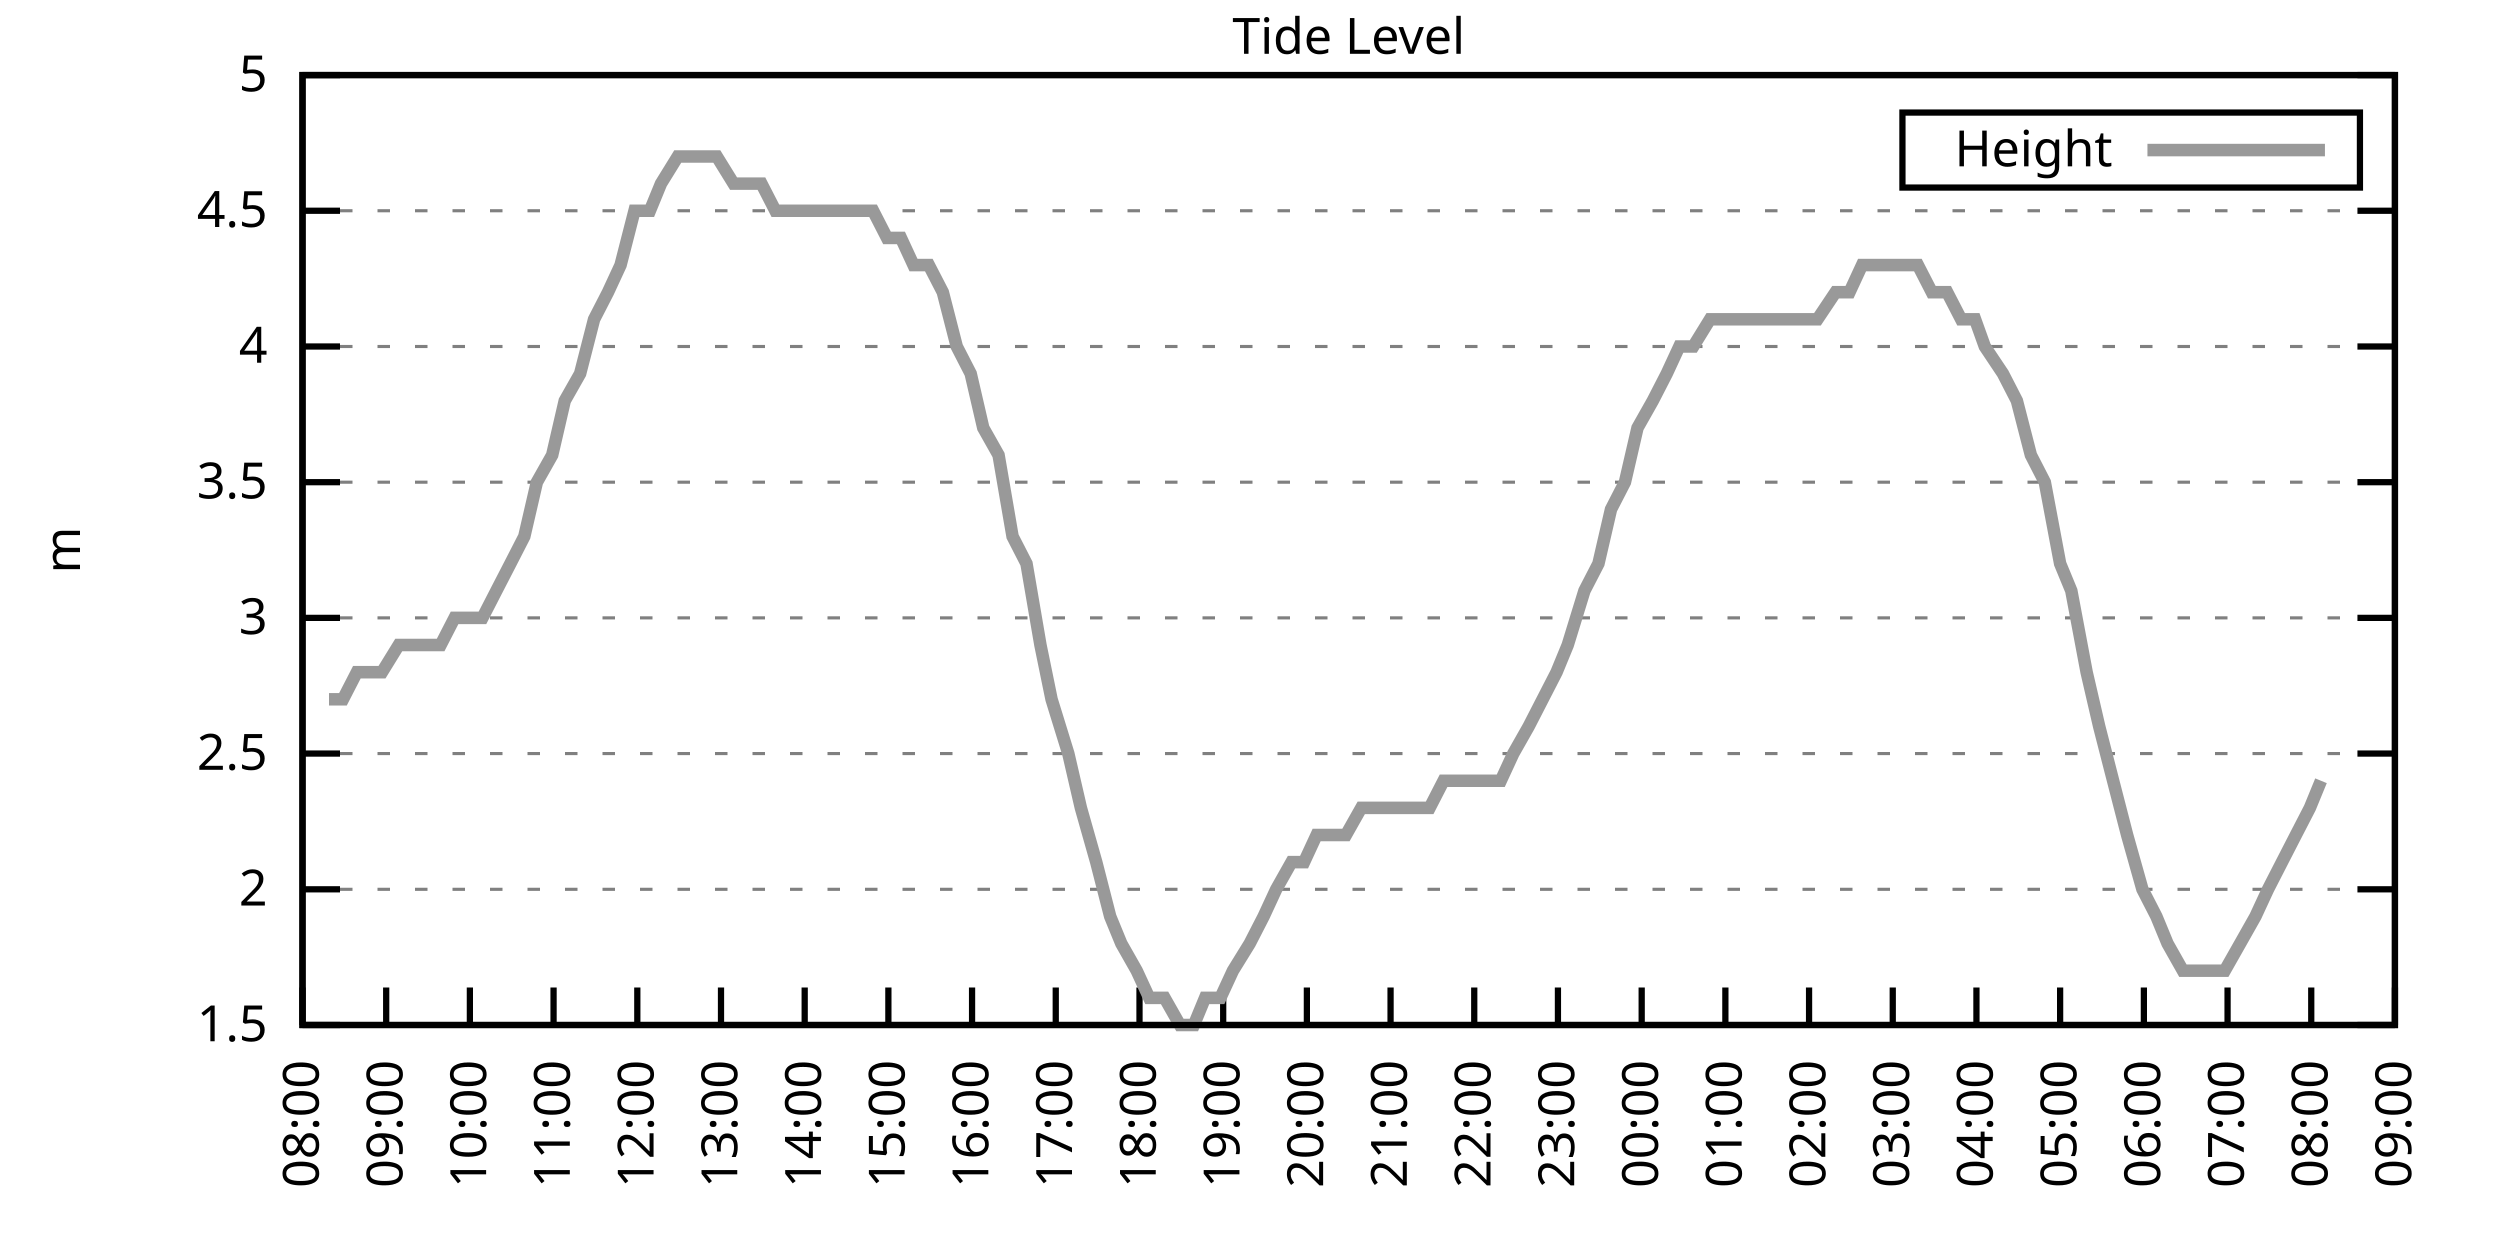
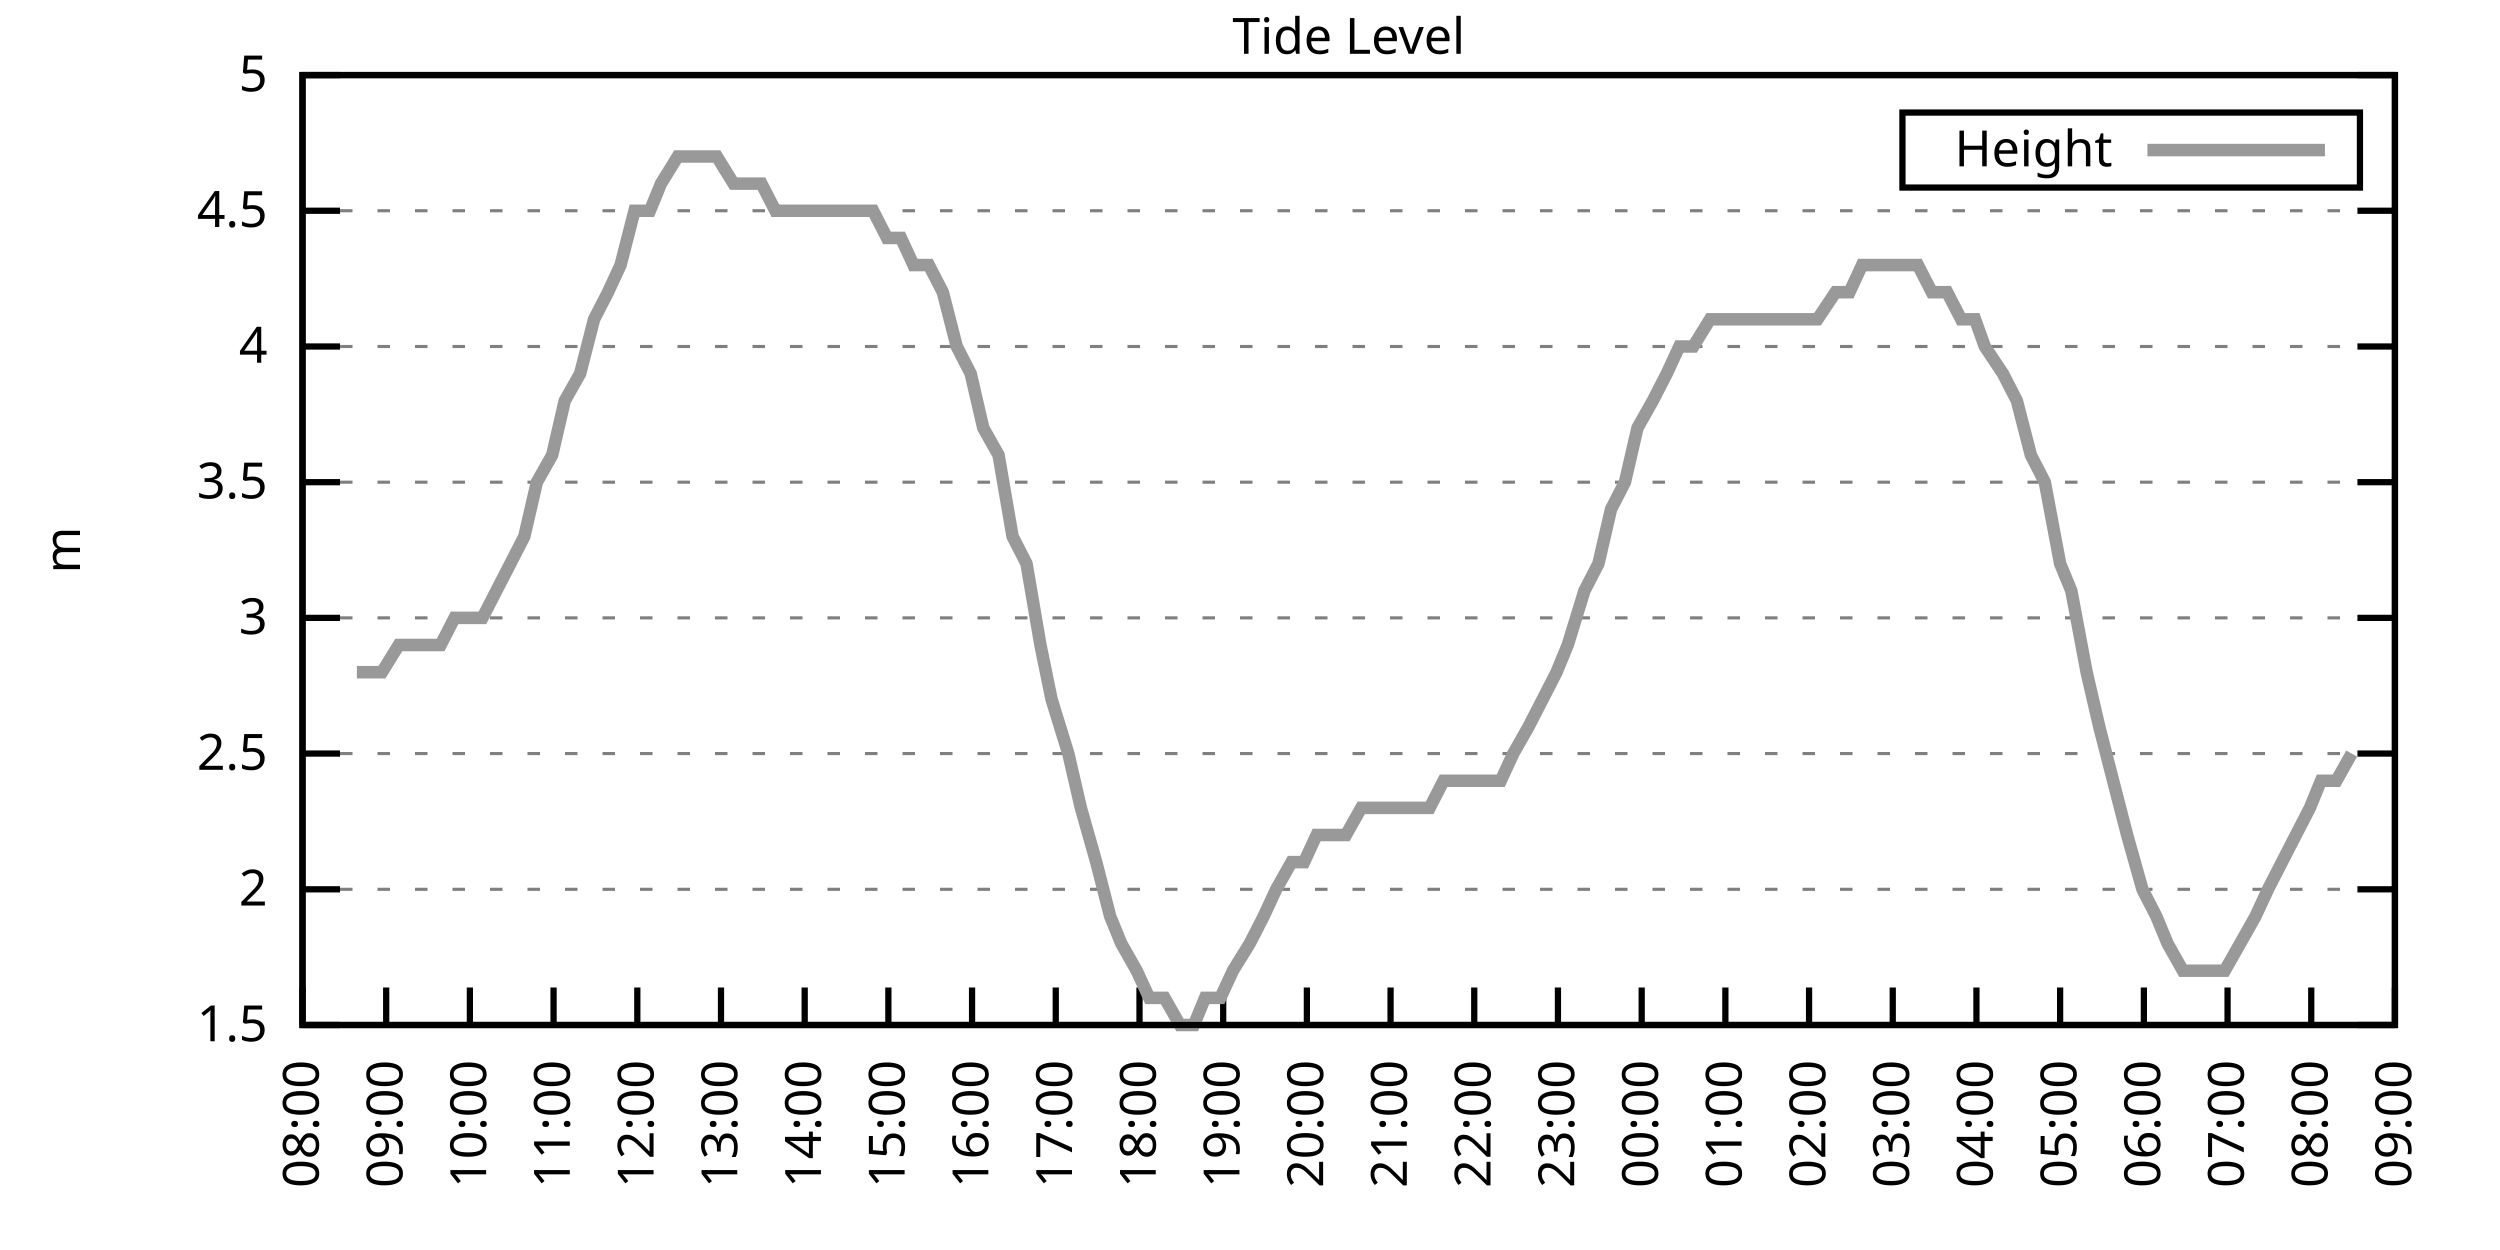
<svg xmlns="http://www.w3.org/2000/svg" xmlns:xlink="http://www.w3.org/1999/xlink" width="400" height="200" viewBox="0 0 400 200">
  <g id="gnuplot_canvas">
    <rect x="0" y="0" width="400" height="200" fill="none" />
    <defs>
      <circle id="gpDot" r="0.5" stroke-width="0.5" stroke="currentColor" />
      <path id="gpPt0" stroke-width="0.333" stroke="currentColor" d="M-1,0 h2 M0,-1 v2" />
      <path id="gpPt1" stroke-width="0.333" stroke="currentColor" d="M-1,-1 L1,1 M1,-1 L-1,1" />
      <path id="gpPt2" stroke-width="0.333" stroke="currentColor" d="M-1,0 L1,0 M0,-1 L0,1 M-1,-1 L1,1 M-1,1 L1,-1" />
      <rect id="gpPt3" stroke-width="0.333" stroke="currentColor" x="-1" y="-1" width="2" height="2" />
      <rect id="gpPt4" stroke-width="0.333" stroke="currentColor" fill="currentColor" x="-1" y="-1" width="2" height="2" />
      <circle id="gpPt5" stroke-width="0.333" stroke="currentColor" cx="0" cy="0" r="1" />
      <use xlink:href="#gpPt5" id="gpPt6" fill="currentColor" stroke="none" />
      <path id="gpPt7" stroke-width="0.333" stroke="currentColor" d="M0,-1.33 L-1.33,0.67 L1.33,0.67 z" />
      <use xlink:href="#gpPt7" id="gpPt8" fill="currentColor" stroke="none" />
      <use xlink:href="#gpPt7" id="gpPt9" stroke="currentColor" transform="rotate(180)" />
      <use xlink:href="#gpPt9" id="gpPt10" fill="currentColor" stroke="none" />
      <use xlink:href="#gpPt3" id="gpPt11" stroke="currentColor" transform="rotate(45)" />
      <use xlink:href="#gpPt11" id="gpPt12" fill="currentColor" stroke="none" />
      <path id="gpPt13" stroke-width="0.333" stroke="currentColor" d="M0,1.330 L1.265,0.411 L0.782,-1.067 L-0.782,-1.076 L-1.265,0.411 z" />
      <use xlink:href="#gpPt13" id="gpPt14" fill="currentColor" stroke="none" />
      <filter id="textbox" filterUnits="objectBoundingBox" x="0" y="0" height="1" width="1">
        <feFlood flood-color="white" flood-opacity="1" result="bgnd" />
        <feComposite in="SourceGraphic" in2="bgnd" operator="atop" />
      </filter>
      <filter id="greybox" filterUnits="objectBoundingBox" x="0" y="0" height="1" width="1">
        <feFlood flood-color="lightgrey" flood-opacity="1" result="grey" />
        <feComposite in="SourceGraphic" in2="grey" operator="atop" />
      </filter>
    </defs>
    <g fill="none" color="white" stroke="currentColor" stroke-width="1.00" stroke-linecap="butt" stroke-linejoin="miter">
</g>
    <g fill="none" color="black" stroke="currentColor" stroke-width="1.00" stroke-linecap="butt" stroke-linejoin="miter">
      <g stroke="none" shape-rendering="crispEdges">
        <polygon fill="rgb(255, 255, 255)" points="48.40,164.00 383.18,164.00 383.18,12.02 48.40,12.02 " />
      </g>
    </g>
    <g fill="none" color="black" stroke="currentColor" stroke-width="1.00" stroke-linecap="butt" stroke-linejoin="miter">
</g>
    <g fill="none" color="black" stroke="black" stroke-width="0.50" stroke-linecap="butt" stroke-linejoin="miter">
</g>
    <g fill="none" color="gray" stroke="currentColor" stroke-width="0.50" stroke-linecap="butt" stroke-linejoin="miter">
      <path stroke="gray" stroke-dasharray="2,4" class="gridline" d="M48.40,164.00 L383.19,164.00  " />
    </g>
    <g fill="none" color="gray" stroke="gray" stroke-width="1.00" stroke-linecap="butt" stroke-linejoin="miter">
</g>
    <g fill="none" color="black" stroke="currentColor" stroke-width="1.00" stroke-linecap="butt" stroke-linejoin="miter">
      <path stroke="black" d="M48.40,164.00 L54.40,164.00 M383.19,164.00 L377.19,164.00  " />
      <g transform="translate(42.80,166.60)" stroke="none" fill="black" font-family="Sans" font-size="8.00" text-anchor="end">
        <text>
          <tspan font-family="Sans"> 1.5</tspan>
        </text>
      </g>
    </g>
    <g fill="none" color="black" stroke="currentColor" stroke-width="1.00" stroke-linecap="butt" stroke-linejoin="miter">
</g>
    <g fill="none" color="black" stroke="black" stroke-width="0.50" stroke-linecap="butt" stroke-linejoin="miter">
</g>
    <g fill="none" color="gray" stroke="currentColor" stroke-width="0.50" stroke-linecap="butt" stroke-linejoin="miter">
      <path stroke="gray" stroke-dasharray="2,4" class="gridline" d="M48.40,142.29 L383.19,142.29  " />
    </g>
    <g fill="none" color="gray" stroke="gray" stroke-width="1.00" stroke-linecap="butt" stroke-linejoin="miter">
</g>
    <g fill="none" color="black" stroke="currentColor" stroke-width="1.00" stroke-linecap="butt" stroke-linejoin="miter">
      <path stroke="black" d="M48.40,142.29 L54.40,142.29 M383.19,142.29 L377.19,142.29  " />
      <g transform="translate(42.80,144.89)" stroke="none" fill="black" font-family="Sans" font-size="8.00" text-anchor="end">
        <text>
          <tspan font-family="Sans"> 2</tspan>
        </text>
      </g>
    </g>
    <g fill="none" color="black" stroke="currentColor" stroke-width="1.00" stroke-linecap="butt" stroke-linejoin="miter">
</g>
    <g fill="none" color="black" stroke="black" stroke-width="0.50" stroke-linecap="butt" stroke-linejoin="miter">
</g>
    <g fill="none" color="gray" stroke="currentColor" stroke-width="0.50" stroke-linecap="butt" stroke-linejoin="miter">
      <path stroke="gray" stroke-dasharray="2,4" class="gridline" d="M48.40,120.57 L383.19,120.57  " />
    </g>
    <g fill="none" color="gray" stroke="gray" stroke-width="1.00" stroke-linecap="butt" stroke-linejoin="miter">
</g>
    <g fill="none" color="black" stroke="currentColor" stroke-width="1.00" stroke-linecap="butt" stroke-linejoin="miter">
      <path stroke="black" d="M48.40,120.57 L54.40,120.57 M383.19,120.57 L377.19,120.57  " />
      <g transform="translate(42.80,123.17)" stroke="none" fill="black" font-family="Sans" font-size="8.00" text-anchor="end">
        <text>
          <tspan font-family="Sans"> 2.5</tspan>
        </text>
      </g>
    </g>
    <g fill="none" color="black" stroke="currentColor" stroke-width="1.00" stroke-linecap="butt" stroke-linejoin="miter">
</g>
    <g fill="none" color="black" stroke="black" stroke-width="0.50" stroke-linecap="butt" stroke-linejoin="miter">
</g>
    <g fill="none" color="gray" stroke="currentColor" stroke-width="0.50" stroke-linecap="butt" stroke-linejoin="miter">
      <path stroke="gray" stroke-dasharray="2,4" class="gridline" d="M48.40,98.86 L383.19,98.86  " />
    </g>
    <g fill="none" color="gray" stroke="gray" stroke-width="1.00" stroke-linecap="butt" stroke-linejoin="miter">
</g>
    <g fill="none" color="black" stroke="currentColor" stroke-width="1.00" stroke-linecap="butt" stroke-linejoin="miter">
      <path stroke="black" d="M48.40,98.86 L54.40,98.86 M383.19,98.86 L377.19,98.86  " />
      <g transform="translate(42.80,101.46)" stroke="none" fill="black" font-family="Sans" font-size="8.00" text-anchor="end">
        <text>
          <tspan font-family="Sans"> 3</tspan>
        </text>
      </g>
    </g>
    <g fill="none" color="black" stroke="currentColor" stroke-width="1.00" stroke-linecap="butt" stroke-linejoin="miter">
</g>
    <g fill="none" color="black" stroke="black" stroke-width="0.50" stroke-linecap="butt" stroke-linejoin="miter">
</g>
    <g fill="none" color="gray" stroke="currentColor" stroke-width="0.50" stroke-linecap="butt" stroke-linejoin="miter">
      <path stroke="gray" stroke-dasharray="2,4" class="gridline" d="M48.40,77.15 L383.19,77.15  " />
    </g>
    <g fill="none" color="gray" stroke="gray" stroke-width="1.00" stroke-linecap="butt" stroke-linejoin="miter">
</g>
    <g fill="none" color="black" stroke="currentColor" stroke-width="1.00" stroke-linecap="butt" stroke-linejoin="miter">
      <path stroke="black" d="M48.40,77.15 L54.40,77.15 M383.19,77.15 L377.19,77.15  " />
      <g transform="translate(42.80,79.75)" stroke="none" fill="black" font-family="Sans" font-size="8.00" text-anchor="end">
        <text>
          <tspan font-family="Sans"> 3.5</tspan>
        </text>
      </g>
    </g>
    <g fill="none" color="black" stroke="currentColor" stroke-width="1.00" stroke-linecap="butt" stroke-linejoin="miter">
</g>
    <g fill="none" color="black" stroke="black" stroke-width="0.50" stroke-linecap="butt" stroke-linejoin="miter">
</g>
    <g fill="none" color="gray" stroke="currentColor" stroke-width="0.50" stroke-linecap="butt" stroke-linejoin="miter">
      <path stroke="gray" stroke-dasharray="2,4" class="gridline" d="M48.40,55.44 L383.19,55.44  " />
    </g>
    <g fill="none" color="gray" stroke="gray" stroke-width="1.00" stroke-linecap="butt" stroke-linejoin="miter">
</g>
    <g fill="none" color="black" stroke="currentColor" stroke-width="1.00" stroke-linecap="butt" stroke-linejoin="miter">
      <path stroke="black" d="M48.40,55.44 L54.40,55.44 M383.19,55.44 L377.19,55.44  " />
      <g transform="translate(42.80,58.04)" stroke="none" fill="black" font-family="Sans" font-size="8.00" text-anchor="end">
        <text>
          <tspan font-family="Sans"> 4</tspan>
        </text>
      </g>
    </g>
    <g fill="none" color="black" stroke="currentColor" stroke-width="1.00" stroke-linecap="butt" stroke-linejoin="miter">
</g>
    <g fill="none" color="black" stroke="black" stroke-width="0.50" stroke-linecap="butt" stroke-linejoin="miter">
</g>
    <g fill="none" color="gray" stroke="currentColor" stroke-width="0.50" stroke-linecap="butt" stroke-linejoin="miter">
      <path stroke="gray" stroke-dasharray="2,4" class="gridline" d="M48.40,33.72 L383.19,33.72  " />
    </g>
    <g fill="none" color="gray" stroke="gray" stroke-width="1.00" stroke-linecap="butt" stroke-linejoin="miter">
</g>
    <g fill="none" color="black" stroke="currentColor" stroke-width="1.00" stroke-linecap="butt" stroke-linejoin="miter">
      <path stroke="black" d="M48.40,33.72 L54.40,33.72 M383.19,33.72 L377.19,33.72  " />
      <g transform="translate(42.80,36.32)" stroke="none" fill="black" font-family="Sans" font-size="8.00" text-anchor="end">
        <text>
          <tspan font-family="Sans"> 4.5</tspan>
        </text>
      </g>
    </g>
    <g fill="none" color="black" stroke="currentColor" stroke-width="1.00" stroke-linecap="butt" stroke-linejoin="miter">
</g>
    <g fill="none" color="black" stroke="black" stroke-width="0.50" stroke-linecap="butt" stroke-linejoin="miter">
</g>
    <g fill="none" color="gray" stroke="currentColor" stroke-width="0.50" stroke-linecap="butt" stroke-linejoin="miter">
      <path stroke="gray" stroke-dasharray="2,4" class="gridline" d="M48.40,12.01 L383.19,12.01  " />
    </g>
    <g fill="none" color="gray" stroke="gray" stroke-width="1.00" stroke-linecap="butt" stroke-linejoin="miter">
</g>
    <g fill="none" color="black" stroke="currentColor" stroke-width="1.00" stroke-linecap="butt" stroke-linejoin="miter">
      <path stroke="black" d="M48.40,12.01 L54.40,12.01 M383.19,12.01 L377.19,12.01  " />
      <g transform="translate(42.80,14.61)" stroke="none" fill="black" font-family="Sans" font-size="8.00" text-anchor="end">
        <text>
          <tspan font-family="Sans"> 5</tspan>
        </text>
      </g>
    </g>
    <g fill="none" color="black" stroke="currentColor" stroke-width="1.00" stroke-linecap="butt" stroke-linejoin="miter">
      <path stroke="black" d="M48.40,164.00 L48.40,158.00  " />
      <g transform="translate(51.00,169.60) rotate(270.00)" stroke="none" fill="black" font-family="Sans" font-size="8.00" text-anchor="end">
        <text>
          <tspan font-family="Sans">08:00</tspan>
        </text>
      </g>
    </g>
    <g fill="none" color="black" stroke="currentColor" stroke-width="1.00" stroke-linecap="butt" stroke-linejoin="miter">
      <path stroke="black" d="M61.79,164.00 L61.79,158.00  " />
      <g transform="translate(64.39,169.60) rotate(270.00)" stroke="none" fill="black" font-family="Sans" font-size="8.00" text-anchor="end">
        <text>
          <tspan font-family="Sans">09:00</tspan>
        </text>
      </g>
    </g>
    <g fill="none" color="black" stroke="currentColor" stroke-width="1.00" stroke-linecap="butt" stroke-linejoin="miter">
      <path stroke="black" d="M75.18,164.00 L75.18,158.00  " />
      <g transform="translate(77.78,169.60) rotate(270.00)" stroke="none" fill="black" font-family="Sans" font-size="8.00" text-anchor="end">
        <text>
          <tspan font-family="Sans">10:00</tspan>
        </text>
      </g>
    </g>
    <g fill="none" color="black" stroke="currentColor" stroke-width="1.00" stroke-linecap="butt" stroke-linejoin="miter">
      <path stroke="black" d="M88.57,164.00 L88.57,158.00  " />
      <g transform="translate(91.17,169.60) rotate(270.00)" stroke="none" fill="black" font-family="Sans" font-size="8.00" text-anchor="end">
        <text>
          <tspan font-family="Sans">11:00</tspan>
        </text>
      </g>
    </g>
    <g fill="none" color="black" stroke="currentColor" stroke-width="1.00" stroke-linecap="butt" stroke-linejoin="miter">
      <path stroke="black" d="M101.97,164.00 L101.97,158.00  " />
      <g transform="translate(104.57,169.60) rotate(270.00)" stroke="none" fill="black" font-family="Sans" font-size="8.00" text-anchor="end">
        <text>
          <tspan font-family="Sans">12:00</tspan>
        </text>
      </g>
    </g>
    <g fill="none" color="black" stroke="currentColor" stroke-width="1.00" stroke-linecap="butt" stroke-linejoin="miter">
      <path stroke="black" d="M115.36,164.00 L115.36,158.00  " />
      <g transform="translate(117.96,169.60) rotate(270.00)" stroke="none" fill="black" font-family="Sans" font-size="8.00" text-anchor="end">
        <text>
          <tspan font-family="Sans">13:00</tspan>
        </text>
      </g>
    </g>
    <g fill="none" color="black" stroke="currentColor" stroke-width="1.00" stroke-linecap="butt" stroke-linejoin="miter">
      <path stroke="black" d="M128.75,164.00 L128.75,158.00  " />
      <g transform="translate(131.35,169.60) rotate(270.00)" stroke="none" fill="black" font-family="Sans" font-size="8.00" text-anchor="end">
        <text>
          <tspan font-family="Sans">14:00</tspan>
        </text>
      </g>
    </g>
    <g fill="none" color="black" stroke="currentColor" stroke-width="1.00" stroke-linecap="butt" stroke-linejoin="miter">
      <path stroke="black" d="M142.14,164.00 L142.14,158.00  " />
      <g transform="translate(144.74,169.60) rotate(270.00)" stroke="none" fill="black" font-family="Sans" font-size="8.00" text-anchor="end">
        <text>
          <tspan font-family="Sans">15:00</tspan>
        </text>
      </g>
    </g>
    <g fill="none" color="black" stroke="currentColor" stroke-width="1.00" stroke-linecap="butt" stroke-linejoin="miter">
      <path stroke="black" d="M155.53,164.00 L155.53,158.00  " />
      <g transform="translate(158.13,169.60) rotate(270.00)" stroke="none" fill="black" font-family="Sans" font-size="8.00" text-anchor="end">
        <text>
          <tspan font-family="Sans">16:00</tspan>
        </text>
      </g>
    </g>
    <g fill="none" color="black" stroke="currentColor" stroke-width="1.00" stroke-linecap="butt" stroke-linejoin="miter">
      <path stroke="black" d="M168.92,164.00 L168.92,158.00  " />
      <g transform="translate(171.52,169.60) rotate(270.00)" stroke="none" fill="black" font-family="Sans" font-size="8.00" text-anchor="end">
        <text>
          <tspan font-family="Sans">17:00</tspan>
        </text>
      </g>
    </g>
    <g fill="none" color="black" stroke="currentColor" stroke-width="1.00" stroke-linecap="butt" stroke-linejoin="miter">
      <path stroke="black" d="M182.32,164.00 L182.32,158.00  " />
      <g transform="translate(184.92,169.60) rotate(270.00)" stroke="none" fill="black" font-family="Sans" font-size="8.00" text-anchor="end">
        <text>
          <tspan font-family="Sans">18:00</tspan>
        </text>
      </g>
    </g>
    <g fill="none" color="black" stroke="currentColor" stroke-width="1.00" stroke-linecap="butt" stroke-linejoin="miter">
      <path stroke="black" d="M195.71,164.00 L195.71,158.00  " />
      <g transform="translate(198.31,169.60) rotate(270.00)" stroke="none" fill="black" font-family="Sans" font-size="8.00" text-anchor="end">
        <text>
          <tspan font-family="Sans">19:00</tspan>
        </text>
      </g>
    </g>
    <g fill="none" color="black" stroke="currentColor" stroke-width="1.00" stroke-linecap="butt" stroke-linejoin="miter">
      <path stroke="black" d="M209.10,164.00 L209.10,158.00  " />
      <g transform="translate(211.70,169.60) rotate(270.00)" stroke="none" fill="black" font-family="Sans" font-size="8.00" text-anchor="end">
        <text>
          <tspan font-family="Sans">20:00</tspan>
        </text>
      </g>
    </g>
    <g fill="none" color="black" stroke="currentColor" stroke-width="1.00" stroke-linecap="butt" stroke-linejoin="miter">
      <path stroke="black" d="M222.49,164.00 L222.49,158.00  " />
      <g transform="translate(225.09,169.60) rotate(270.00)" stroke="none" fill="black" font-family="Sans" font-size="8.00" text-anchor="end">
        <text>
          <tspan font-family="Sans">21:00</tspan>
        </text>
      </g>
    </g>
    <g fill="none" color="black" stroke="currentColor" stroke-width="1.00" stroke-linecap="butt" stroke-linejoin="miter">
      <path stroke="black" d="M235.88,164.00 L235.88,158.00  " />
      <g transform="translate(238.48,169.60) rotate(270.00)" stroke="none" fill="black" font-family="Sans" font-size="8.00" text-anchor="end">
        <text>
          <tspan font-family="Sans">22:00</tspan>
        </text>
      </g>
    </g>
    <g fill="none" color="black" stroke="currentColor" stroke-width="1.00" stroke-linecap="butt" stroke-linejoin="miter">
      <path stroke="black" d="M249.27,164.00 L249.27,158.00  " />
      <g transform="translate(251.87,169.60) rotate(270.00)" stroke="none" fill="black" font-family="Sans" font-size="8.00" text-anchor="end">
        <text>
          <tspan font-family="Sans">23:00</tspan>
        </text>
      </g>
    </g>
    <g fill="none" color="black" stroke="currentColor" stroke-width="1.00" stroke-linecap="butt" stroke-linejoin="miter">
      <path stroke="black" d="M262.67,164.00 L262.67,158.00  " />
      <g transform="translate(265.27,169.60) rotate(270.00)" stroke="none" fill="black" font-family="Sans" font-size="8.00" text-anchor="end">
        <text>
          <tspan font-family="Sans">00:00</tspan>
        </text>
      </g>
    </g>
    <g fill="none" color="black" stroke="currentColor" stroke-width="1.00" stroke-linecap="butt" stroke-linejoin="miter">
      <path stroke="black" d="M276.06,164.00 L276.06,158.00  " />
      <g transform="translate(278.66,169.60) rotate(270.00)" stroke="none" fill="black" font-family="Sans" font-size="8.00" text-anchor="end">
        <text>
          <tspan font-family="Sans">01:00</tspan>
        </text>
      </g>
    </g>
    <g fill="none" color="black" stroke="currentColor" stroke-width="1.00" stroke-linecap="butt" stroke-linejoin="miter">
      <path stroke="black" d="M289.45,164.00 L289.45,158.00  " />
      <g transform="translate(292.05,169.60) rotate(270.00)" stroke="none" fill="black" font-family="Sans" font-size="8.00" text-anchor="end">
        <text>
          <tspan font-family="Sans">02:00</tspan>
        </text>
      </g>
    </g>
    <g fill="none" color="black" stroke="currentColor" stroke-width="1.00" stroke-linecap="butt" stroke-linejoin="miter">
      <path stroke="black" d="M302.84,164.00 L302.84,158.00  " />
      <g transform="translate(305.44,169.60) rotate(270.00)" stroke="none" fill="black" font-family="Sans" font-size="8.00" text-anchor="end">
        <text>
          <tspan font-family="Sans">03:00</tspan>
        </text>
      </g>
    </g>
    <g fill="none" color="black" stroke="currentColor" stroke-width="1.00" stroke-linecap="butt" stroke-linejoin="miter">
      <path stroke="black" d="M316.23,164.00 L316.23,158.00  " />
      <g transform="translate(318.83,169.60) rotate(270.00)" stroke="none" fill="black" font-family="Sans" font-size="8.00" text-anchor="end">
        <text>
          <tspan font-family="Sans">04:00</tspan>
        </text>
      </g>
    </g>
    <g fill="none" color="black" stroke="currentColor" stroke-width="1.00" stroke-linecap="butt" stroke-linejoin="miter">
      <path stroke="black" d="M329.62,164.00 L329.62,158.00  " />
      <g transform="translate(332.22,169.60) rotate(270.00)" stroke="none" fill="black" font-family="Sans" font-size="8.00" text-anchor="end">
        <text>
          <tspan font-family="Sans">05:00</tspan>
        </text>
      </g>
    </g>
    <g fill="none" color="black" stroke="currentColor" stroke-width="1.00" stroke-linecap="butt" stroke-linejoin="miter">
      <path stroke="black" d="M343.02,164.00 L343.02,158.00  " />
      <g transform="translate(345.62,169.60) rotate(270.00)" stroke="none" fill="black" font-family="Sans" font-size="8.00" text-anchor="end">
        <text>
          <tspan font-family="Sans">06:00</tspan>
        </text>
      </g>
    </g>
    <g fill="none" color="black" stroke="currentColor" stroke-width="1.00" stroke-linecap="butt" stroke-linejoin="miter">
      <path stroke="black" d="M356.41,164.00 L356.41,158.00  " />
      <g transform="translate(359.01,169.60) rotate(270.00)" stroke="none" fill="black" font-family="Sans" font-size="8.00" text-anchor="end">
        <text>
          <tspan font-family="Sans">07:00</tspan>
        </text>
      </g>
    </g>
    <g fill="none" color="black" stroke="currentColor" stroke-width="1.00" stroke-linecap="butt" stroke-linejoin="miter">
      <path stroke="black" d="M369.80,164.00 L369.80,158.00  " />
      <g transform="translate(372.40,169.60) rotate(270.00)" stroke="none" fill="black" font-family="Sans" font-size="8.00" text-anchor="end">
        <text>
          <tspan font-family="Sans">08:00</tspan>
        </text>
      </g>
    </g>
    <g fill="none" color="black" stroke="currentColor" stroke-width="1.00" stroke-linecap="butt" stroke-linejoin="miter">
      <path stroke="black" d="M383.19,164.00 L383.19,158.00  " />
      <g transform="translate(385.79,169.60) rotate(270.00)" stroke="none" fill="black" font-family="Sans" font-size="8.00" text-anchor="end">
        <text>
          <tspan font-family="Sans">09:00</tspan>
        </text>
      </g>
    </g>
    <g fill="none" color="black" stroke="currentColor" stroke-width="1.00" stroke-linecap="butt" stroke-linejoin="miter">
</g>
    <g fill="none" color="black" stroke="currentColor" stroke-width="1.00" stroke-linecap="butt" stroke-linejoin="miter">
      <path stroke="black" d="M48.40,12.01 L48.40,164.00 L383.19,164.00 L383.19,12.01 L48.40,12.01 Z  " />
    </g>
    <g fill="none" color="black" stroke="currentColor" stroke-width="1.00" stroke-linecap="butt" stroke-linejoin="miter">
</g>
    <g fill="none" color="black" stroke="currentColor" stroke-width="1.00" stroke-linecap="butt" stroke-linejoin="miter">
      <path stroke="black" d="M304.39,30.01 L304.39,18.01 L377.59,18.01 L377.59,30.01 L304.39,30.01 Z  " />
    </g>
    <g id="Tide_level_plot_1">
      <g fill="none" color="white" stroke="black" stroke-width="2.00" stroke-linecap="butt" stroke-linejoin="miter">
</g>
      <g fill="none" color="black" stroke="currentColor" stroke-width="2.00" stroke-linecap="butt" stroke-linejoin="miter">
        <g transform="translate(337.99,26.61)" stroke="none" fill="black" font-family="Sans" font-size="8.00" text-anchor="end">
          <text>
            <tspan font-family="Sans">Height</tspan>
          </text>
        </g>
      </g>
      <g fill="none" color="black" stroke="currentColor" stroke-width="2.00" stroke-linecap="butt" stroke-linejoin="miter">
-         <path stroke="rgb(153, 153, 153)" d="M343.59,24.01 L371.99,24.01 M52.64,111.89 L54.87,111.89 L57.10,107.55 L59.34,107.55 L61.12,107.55 L63.80,103.20   L66.03,103.20 L68.26,103.20 L70.50,103.20 L72.73,98.86 L74.96,98.86 L77.19,98.86 L79.42,94.52 L81.66,90.18   L83.89,85.83 L85.90,77.15 L88.35,72.81 L90.36,64.12 L92.82,59.78 L95.05,51.09 L97.28,46.75 L99.29,42.41   L101.52,33.72 L103.98,33.72 L105.76,29.38 L108.44,25.04 L110.22,25.04 L112.90,25.04 L114.69,25.04 L117.37,29.38   L119.38,29.38 L121.83,29.38 L124.06,33.72 L126.29,33.72 L128.30,33.72 L130.76,33.72 L132.54,33.72 L135.00,33.72   L137.23,33.72 L139.69,33.72 L141.92,38.07 L144.15,38.07 L146.16,42.41 L148.61,42.41 L150.85,46.75 L153.08,55.44   L155.31,59.78 L157.32,68.46 L159.77,72.81 L162.01,85.83 L164.24,90.18 L166.47,103.20 L168.25,111.89 L170.93,120.57   L172.94,129.26 L175.40,137.94 L177.63,146.63 L179.41,150.97 L181.87,155.31 L183.88,159.66 L186.33,159.66 L188.79,164.00   L191.02,164.00 L192.81,159.66 L195.26,159.66 L197.27,155.31 L199.95,150.97 L202.18,146.63 L204.19,142.29 L206.64,137.94   L208.65,137.94 L210.66,133.60 L213.34,133.60 L215.35,133.60 L217.80,129.26 L219.81,129.26 L222.04,129.26 L224.50,129.26   L226.73,129.26 L228.74,129.26 L230.97,124.92 L233.43,124.92 L235.66,124.92 L237.67,124.92 L240.12,124.92 L242.13,120.57   L244.59,116.23 L246.82,111.89 L249.05,107.55 L250.84,103.20 L253.51,94.52 L255.75,90.18 L257.76,81.49 L259.99,77.15   L262.00,68.46 L264.45,64.12 L266.68,59.78 L268.69,55.44 L270.92,55.44 L273.60,51.09 L275.83,51.09 L277.40,51.09   L280.30,51.09 L282.53,51.09 L284.54,51.09 L286.77,51.09 L288.78,51.09 L290.79,51.09 L293.69,46.75 L295.92,46.75   L297.93,42.41 L300.16,42.41 L302.17,42.41 L304.63,42.41 L306.86,42.41 L309.09,46.75 L311.54,46.75 L313.78,51.09   L316.01,51.09 L317.57,55.44 L320.47,59.78 L322.70,64.12 L324.94,72.81 L327.17,77.15 L329.62,90.18 L331.41,94.52   L333.86,107.55 L335.87,116.23 L338.10,124.92 L340.34,133.60 L342.79,142.29 L345.02,146.63 L346.81,150.97 L349.26,155.31   L351.50,155.31 L353.73,155.31 L355.96,155.31 L358.42,150.97 L360.87,146.63 L362.88,142.29 L365.11,137.94 L367.34,133.60   L369.58,129.26 L371.36,124.92  " />
+         <path stroke="rgb(153, 153, 153)" d="M343.59,24.01 L371.99,24.01 M57.10,107.55 L59.34,107.55 L61.12,107.55 L63.80,103.20 L66.03,103.20 L68.26,103.20   L70.50,103.20 L72.73,98.86 L74.96,98.86 L77.19,98.86 L79.42,94.52 L81.66,90.18 L83.89,85.83 L85.90,77.15   L88.35,72.81 L90.36,64.12 L92.82,59.78 L95.05,51.09 L97.28,46.75 L99.29,42.41 L101.52,33.72 L103.98,33.72   L105.76,29.38 L108.44,25.04 L110.22,25.04 L112.90,25.04 L114.69,25.04 L117.37,29.38 L119.38,29.38 L121.83,29.38   L124.06,33.72 L126.29,33.72 L128.30,33.72 L130.76,33.72 L132.54,33.72 L135.00,33.72 L137.23,33.72 L139.69,33.72   L141.92,38.07 L144.15,38.07 L146.16,42.41 L148.61,42.41 L150.85,46.75 L153.08,55.44 L155.31,59.78 L157.32,68.46   L159.77,72.81 L162.01,85.83 L164.24,90.18 L166.47,103.20 L168.25,111.89 L170.93,120.57 L172.94,129.26 L175.40,137.94   L177.63,146.63 L179.41,150.97 L181.87,155.31 L183.88,159.66 L186.33,159.66 L188.79,164.00 L191.02,164.00 L192.81,159.66   L195.26,159.66 L197.27,155.31 L199.95,150.97 L202.18,146.63 L204.19,142.29 L206.64,137.94 L208.65,137.94 L210.66,133.60   L213.34,133.60 L215.35,133.60 L217.80,129.26 L219.81,129.26 L222.04,129.26 L224.50,129.26 L226.73,129.26 L228.74,129.26   L230.97,124.92 L233.43,124.92 L235.66,124.92 L237.67,124.92 L240.12,124.92 L242.13,120.57 L244.59,116.23 L246.82,111.89   L249.05,107.55 L250.84,103.20 L253.51,94.52 L255.75,90.18 L257.76,81.49 L259.99,77.15 L262.00,68.46 L264.45,64.12   L266.68,59.78 L268.69,55.44 L270.92,55.44 L273.60,51.09 L275.83,51.09 L277.40,51.09 L280.30,51.09 L282.53,51.09   L284.54,51.09 L286.77,51.09 L288.78,51.09 L290.79,51.09 L293.69,46.75 L295.92,46.75 L297.93,42.41 L300.16,42.41   L302.17,42.41 L304.63,42.41 L306.86,42.41 L309.09,46.75 L311.54,46.75 L313.78,51.09 L316.01,51.09 L317.57,55.44   L320.47,59.78 L322.70,64.12 L324.94,72.81 L327.17,77.15 L329.62,90.18 L331.41,94.52 L333.86,107.55 L335.87,116.23   L338.10,124.92 L340.34,133.60 L342.79,142.29 L345.02,146.63 L346.81,150.97 L349.26,155.31 L351.50,155.31 L353.73,155.31   L355.96,155.31 L358.42,150.97 L360.87,146.63 L362.88,142.29 L365.11,137.94 L367.34,133.60 L369.58,129.26 L371.36,124.92   L373.82,124.92 L376.27,120.57  " />
      </g>
    </g>
    <g fill="none" color="black" stroke="currentColor" stroke-width="2.00" stroke-linecap="butt" stroke-linejoin="miter">
</g>
    <g fill="none" color="black" stroke="black" stroke-width="1.00" stroke-linecap="butt" stroke-linejoin="miter">
</g>
    <g fill="none" color="black" stroke="currentColor" stroke-width="1.00" stroke-linecap="butt" stroke-linejoin="miter">
      <path stroke="black" d="M48.40,12.01 L48.40,164.00 L383.19,164.00 L383.19,12.01 L48.40,12.01 Z  " />
      <g transform="translate(12.80,88.01) rotate(270.00)" stroke="none" fill="black" font-family="Sans" font-size="8.00" text-anchor="middle">
        <text>
          <tspan font-family="Sans">m</tspan>
        </text>
      </g>
    </g>
    <g fill="none" color="black" stroke="currentColor" stroke-width="1.00" stroke-linecap="butt" stroke-linejoin="miter">
</g>
    <g fill="none" color="black" stroke="currentColor" stroke-width="1.00" stroke-linecap="butt" stroke-linejoin="miter">
      <g transform="translate(215.79,8.61)" stroke="none" fill="black" font-family="Sans" font-size="8.00" text-anchor="middle">
        <text>
          <tspan font-family="Sans">Tide Level</tspan>
        </text>
      </g>
    </g>
    <g fill="none" color="black" stroke="currentColor" stroke-width="1.00" stroke-linecap="butt" stroke-linejoin="miter">
</g>
  </g>
</svg>
